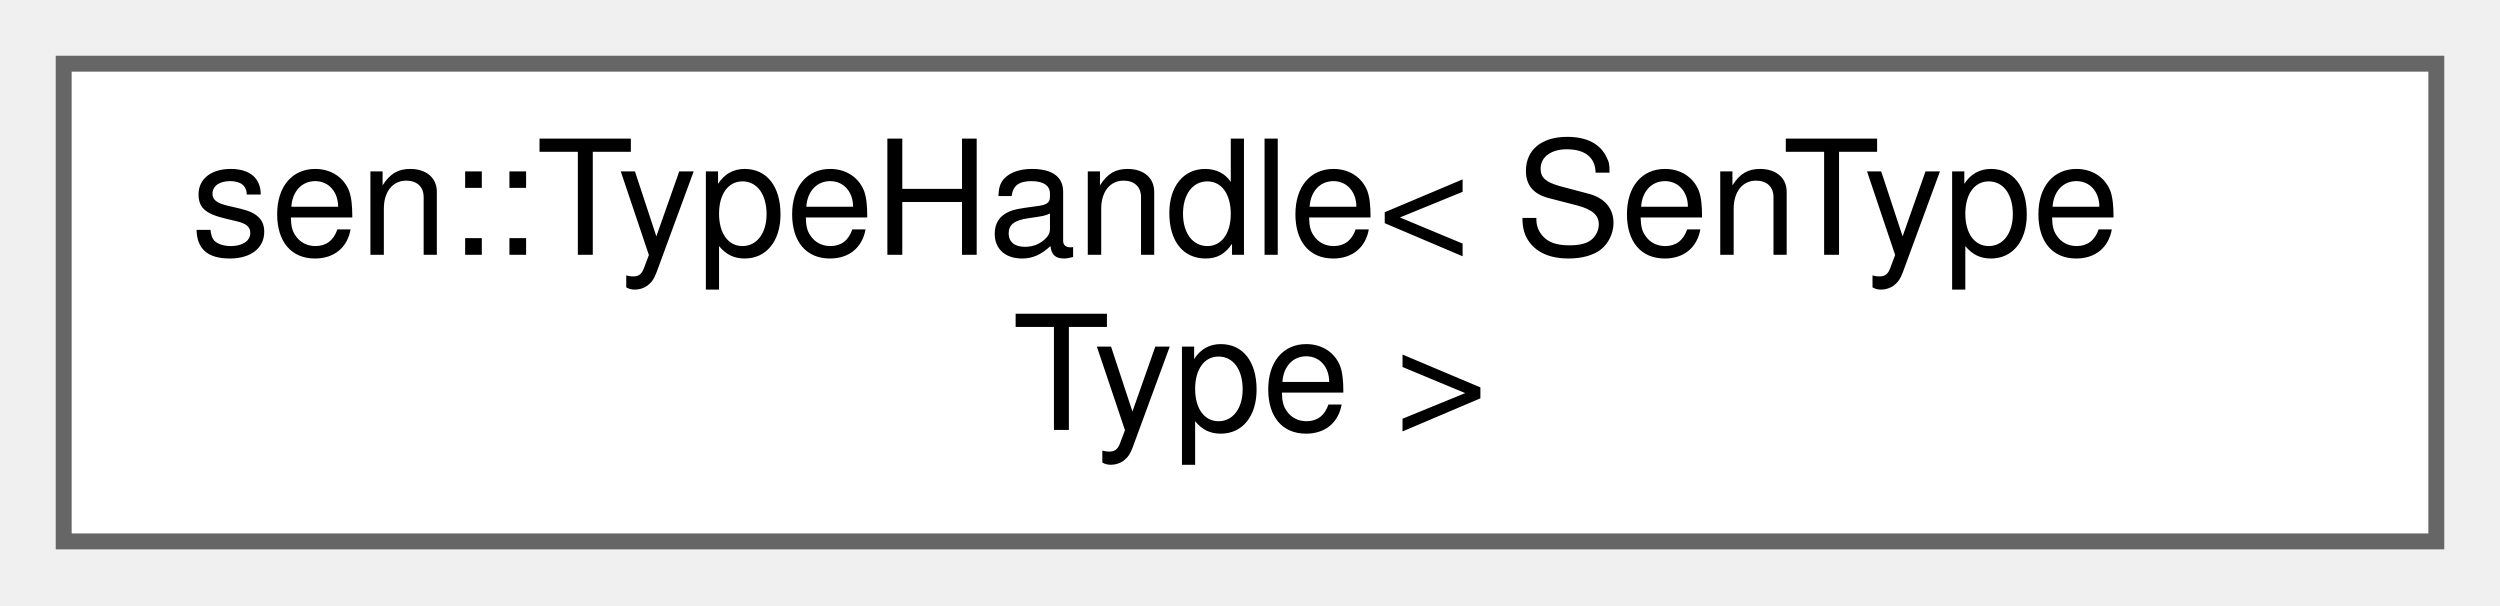
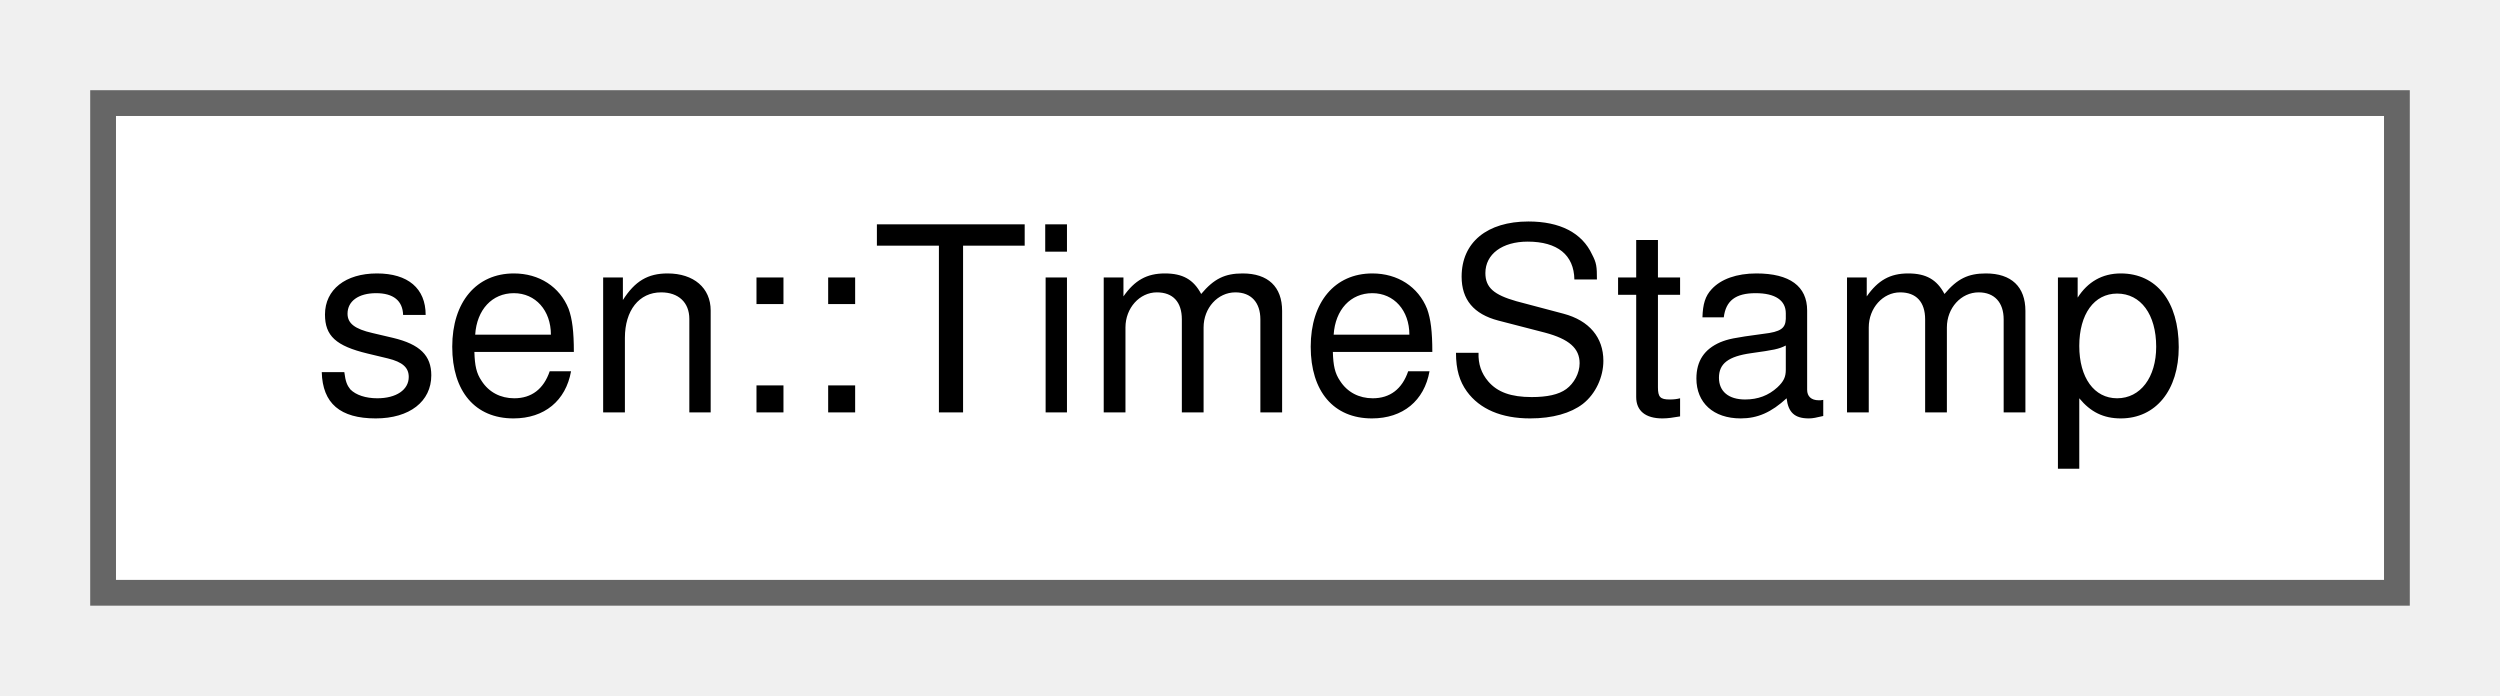
- <svg xmlns="http://www.w3.org/2000/svg" xmlns:xlink="http://www.w3.org/1999/xlink" width="157pt" height="38pt" viewBox="0.00 0.00 157.00 38.00">
-   <g id="graph0" class="graph" transform="scale(1 1) rotate(0) translate(4 34)">
+ <svg xmlns="http://www.w3.org/2000/svg" xmlns:xlink="http://www.w3.org/1999/xlink" width="97pt" height="27pt" viewBox="0.00 0.00 97.00 27.00">
+   <g id="graph0" class="graph" transform="scale(1 1) rotate(0) translate(4 23)">
    <g id="Node000000" class="node">
      <g id="a_Node000000">
-         <a xlink:href="classsen_1_1_type_handle.html" target="_top" xlink:title="Handle around a type that, by default, ensures the lifetime of the underlying type.">
-           <polygon fill="white" stroke="#666666" points="149,-30 0,-30 0,0 149,0 149,-30" />
-           <text text-anchor="start" x="8" y="-18" font-family="Helvetica,sans-Serif" font-size="10.00">sen::TypeHandle&lt; SenType</text>
-           <text text-anchor="middle" x="74.5" y="-7" font-family="Helvetica,sans-Serif" font-size="10.00">Type &gt;</text>
+         <a xlink:href="classsen_1_1_time_stamp.html" target="_top" xlink:title="A point in time.">
+           <polygon fill="white" stroke="#666666" points="89,-19 0,-19 0,0 89,0 89,-19" />
+           <text text-anchor="middle" x="44.5" y="-7" font-family="Helvetica,sans-Serif" font-size="10.00">sen::TimeStamp</text>
        </a>
      </g>
    </g>
  </g>
</svg>
